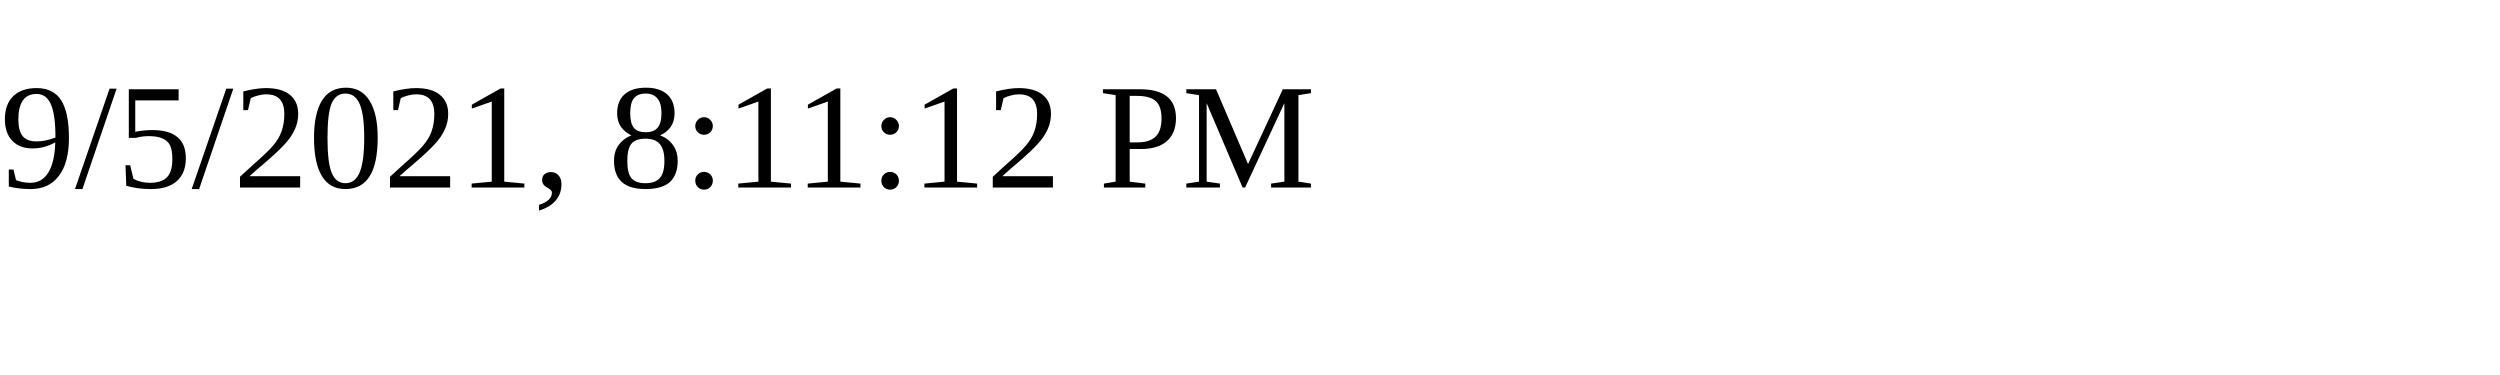
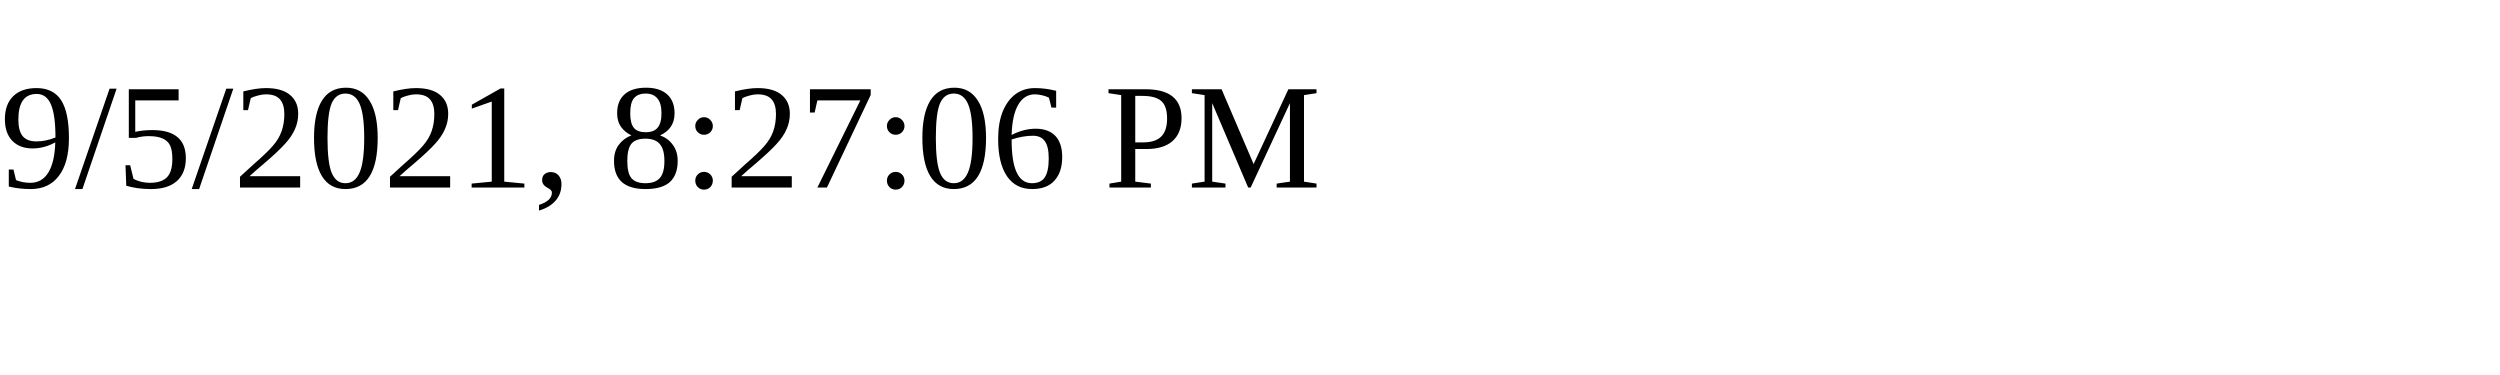
<svg xmlns="http://www.w3.org/2000/svg" height="30" width="200">
-   <text x="0" y="15">9/5/2021, 8:11:12 PM</text>
+   <text x="0" y="15">9/5/2021, 8:27:06 PM</text>
</svg>
